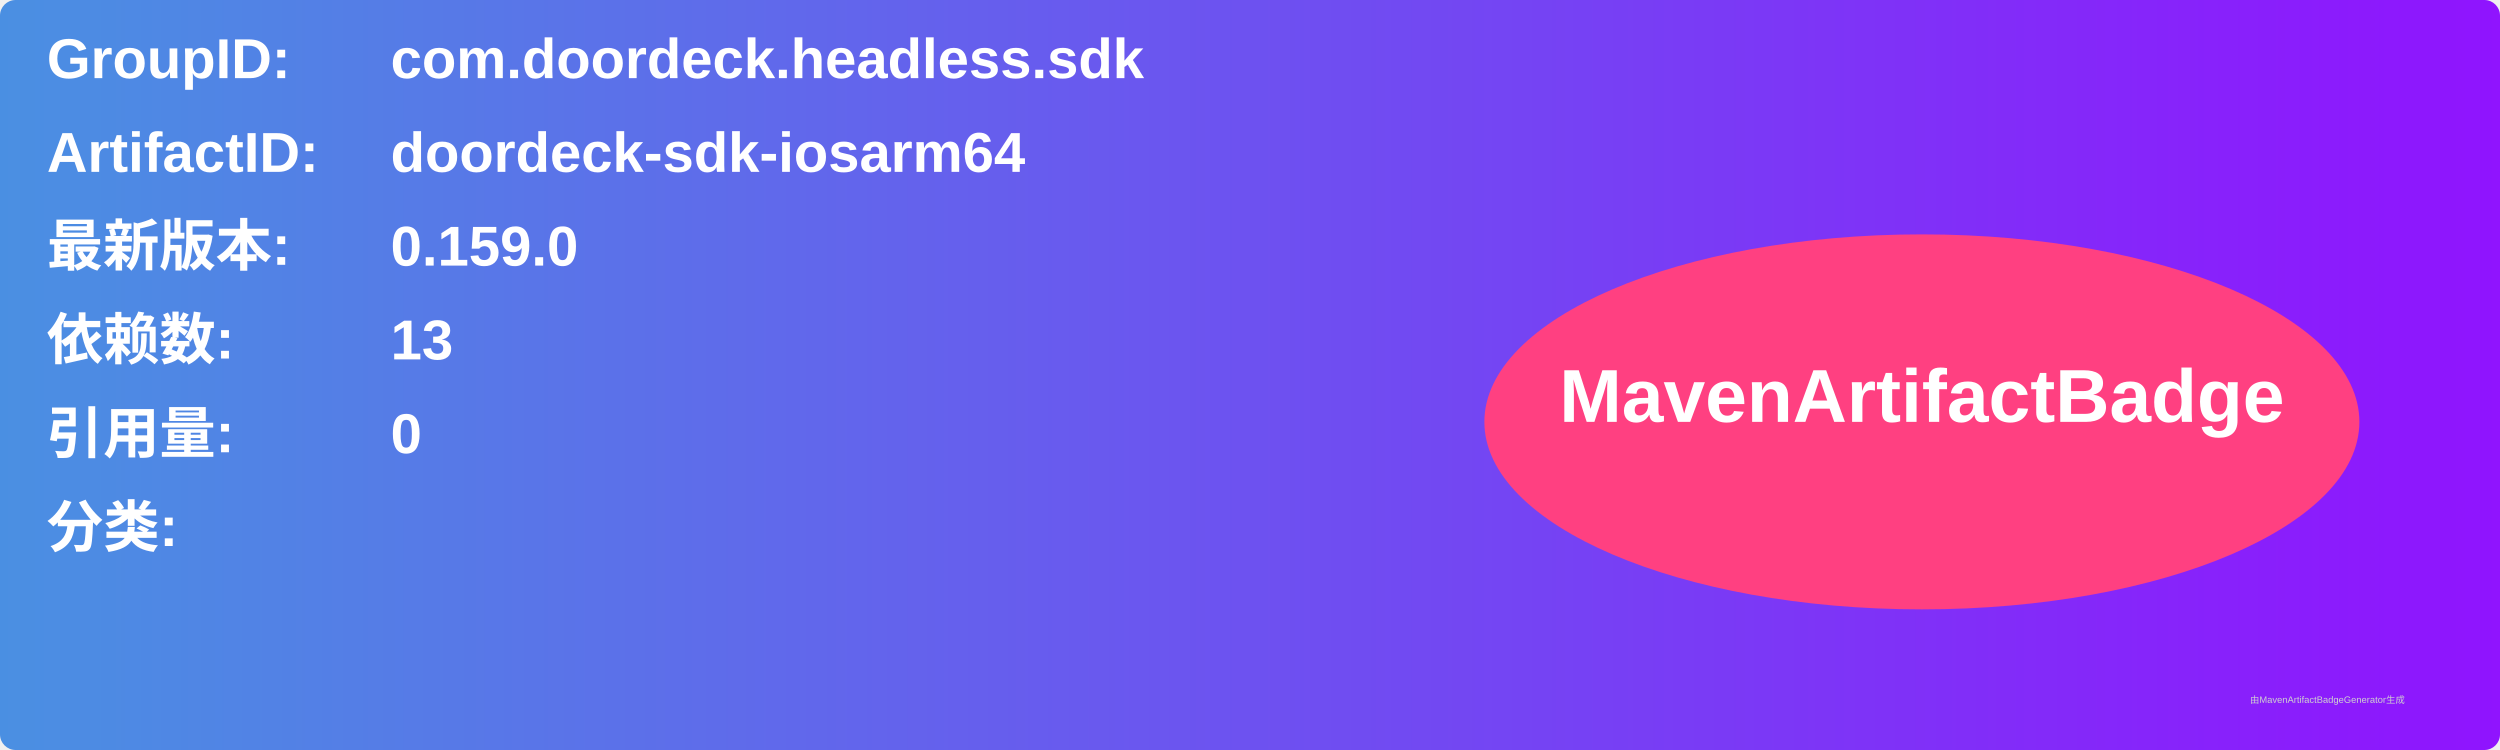
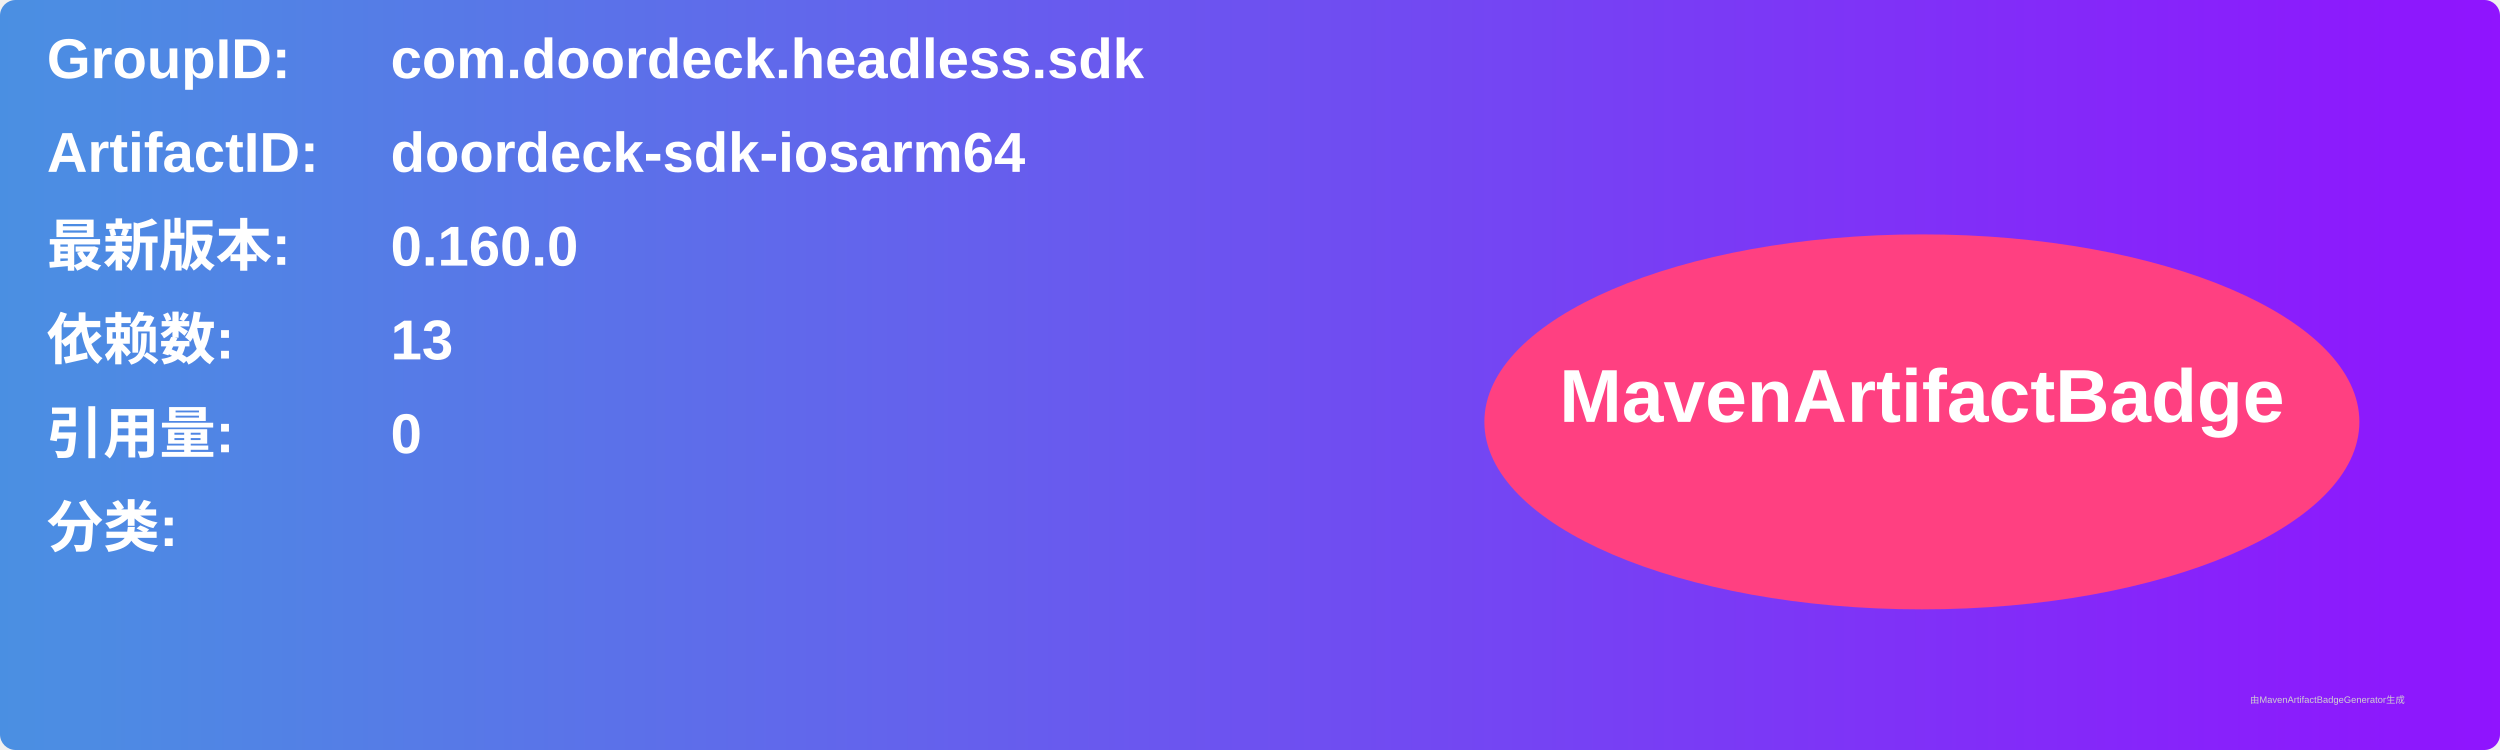
<svg xmlns="http://www.w3.org/2000/svg" width="800" height="240" viewBox="0 0 800 240">
  <linearGradient id="grad" x1="0%" y1="0%" x2="100%" y2="0%">
    <stop offset="0%" stop-color="#4a90e2" />
    <stop offset="100%" stop-color="#9013fe" />
  </linearGradient>
  <rect width="100%" height="100%" rx="5" ry="5" fill="url(#grad)" />
  <g transform="translate(15, 15)">
    <text x="0" y="10" font-family="Arial" font-size="18" fill="white" font-weight="bold" width="260">GroupID:</text>
    <text x="110" y="10" font-family="Arial" font-size="18" fill="white" font-weight="bold" width="460">com.doordeck.headless.sdk</text>
    <text x="0" y="40" font-family="Arial" font-size="18" fill="white" font-weight="bold" width="260">ArtifactID:</text>
    <text x="110" y="40" font-family="Arial" font-size="18" fill="white" font-weight="bold" width="460">doordeck-sdk-iosarm64</text>
    <text x="0" y="70" font-family="Arial" font-size="18" fill="white" font-weight="bold">最新版本:</text>
    <text x="110" y="70" font-family="Arial" font-size="18" fill="white" font-weight="bold">
-       <tspan font-weight="bold">0.159.0</tspan>
+       <tspan font-weight="bold">0.160.0</tspan>
    </text>
    <text x="0" y="100" font-family="Arial" font-size="18" fill="white" font-weight="bold">依赖数: </text>
    <text x="110" y="100" font-family="Arial" font-size="18" fill="white">
      <tspan font-weight="bold">13</tspan>
    </text>
    <text x="0" y="130" font-family="Arial" font-size="18" fill="white" font-weight="bold">引用量: </text>
    <text x="110" y="130" font-family="Arial" font-size="18" fill="white">
      <tspan font-weight="bold">0</tspan>
    </text>
    <text x="0" y="160" font-family="Arial" font-size="18" fill="white" font-weight="bold">分类:</text>
    <text x="10" y="190" font-family="Arial" font-size="10" fill="white">
      <tspan font-weight="bold" />
    </text>
    <ellipse cx="600" cy="120" rx="140" ry="60" fill="#ff4081" />
    <text x="600" y="120" text-anchor="middle" font-family="Arial" font-size="24" fill="white" font-weight="bold">MavenArtifactBadge</text>
  </g>
  <text x="720" y="225" font-family="Arial" font-size="3" fill="#d0d0d0">由MavenArtifactBadgeGenerator生成</text>
</svg>
